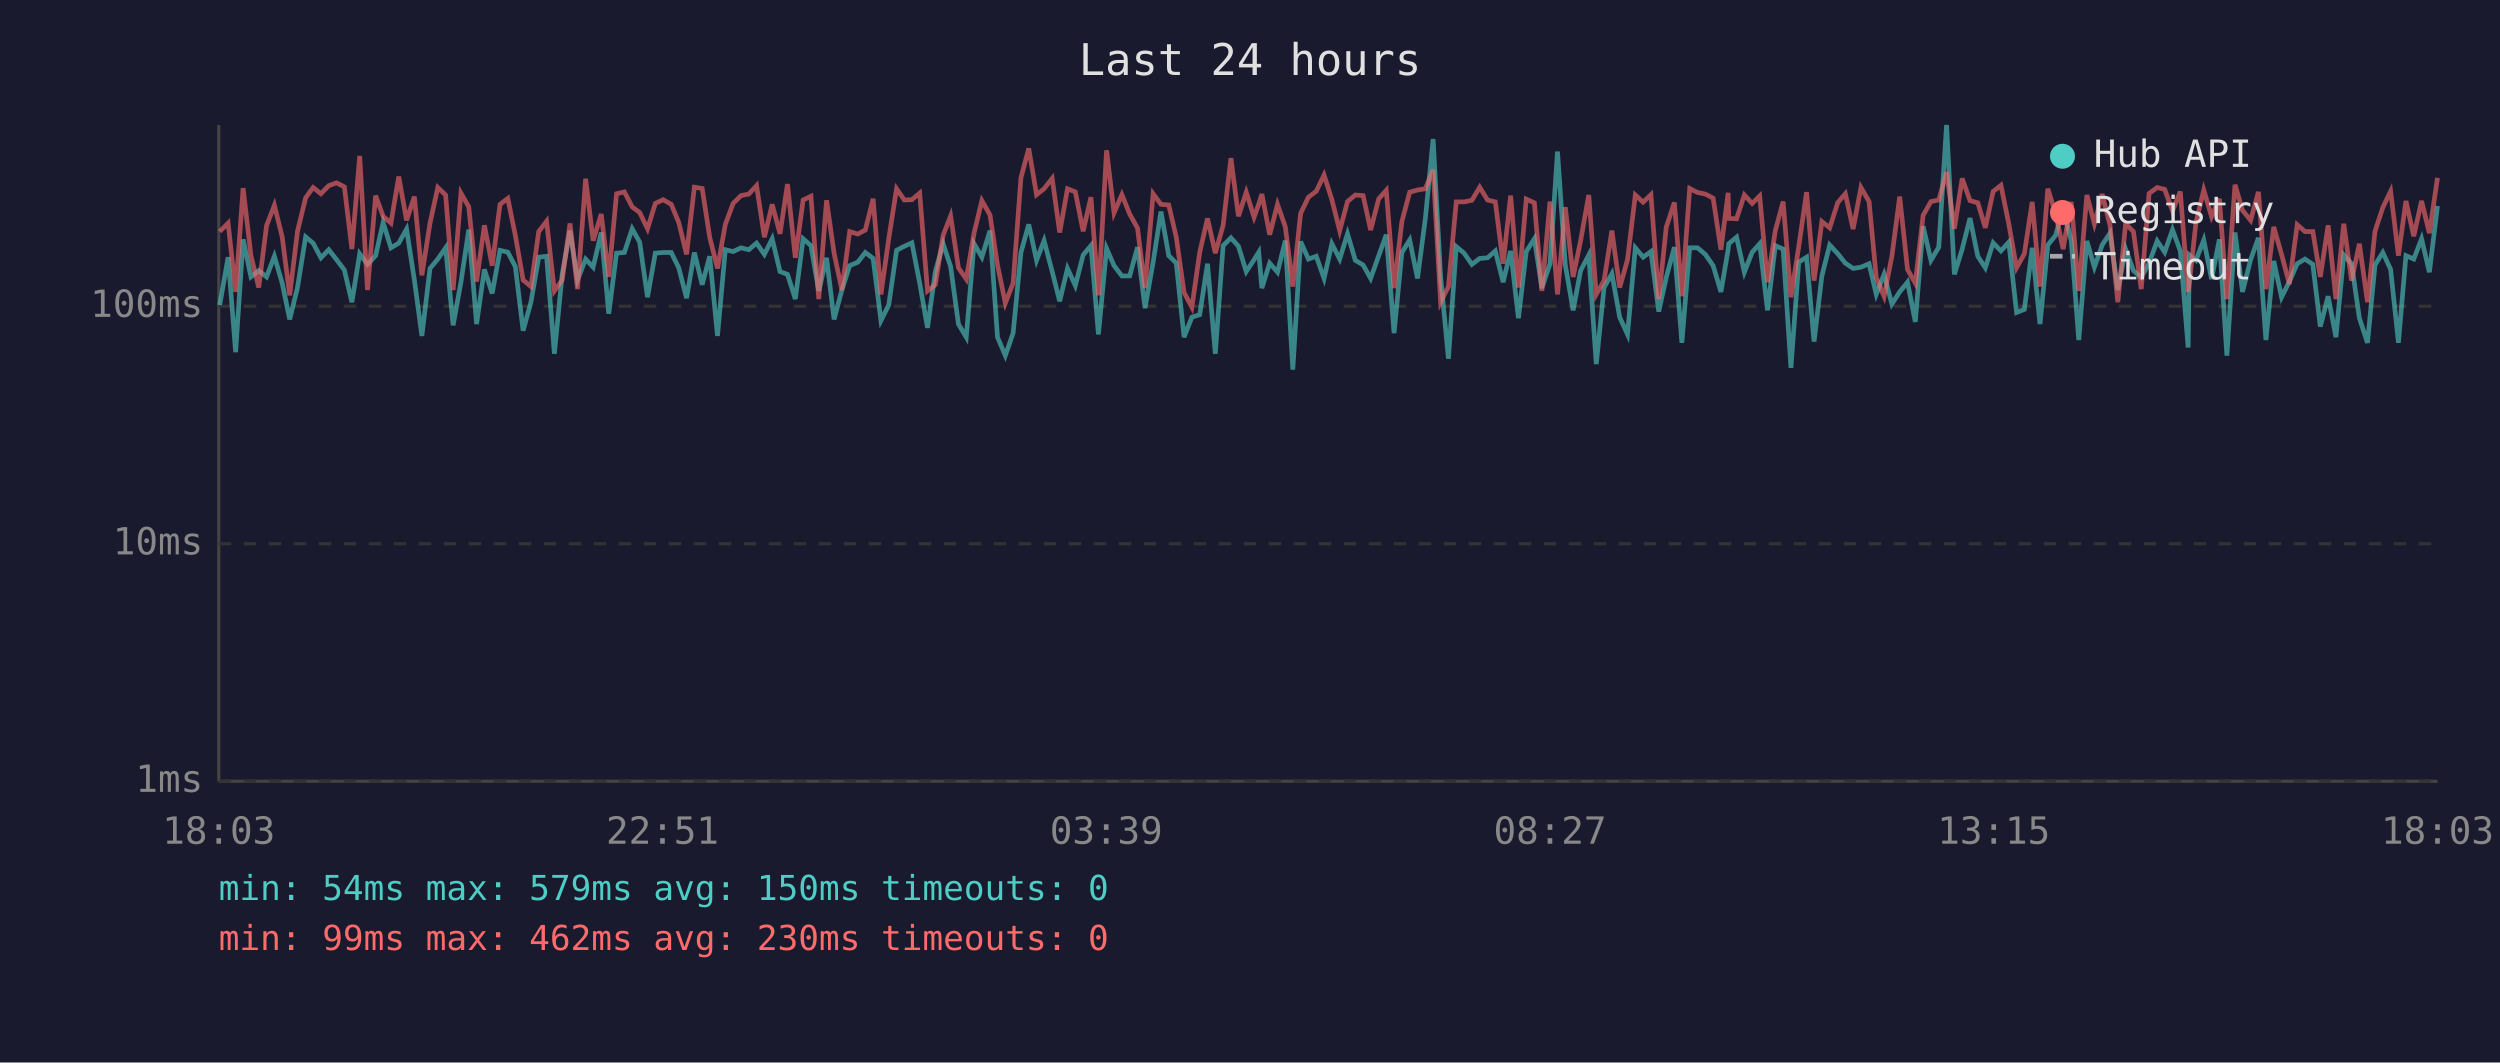
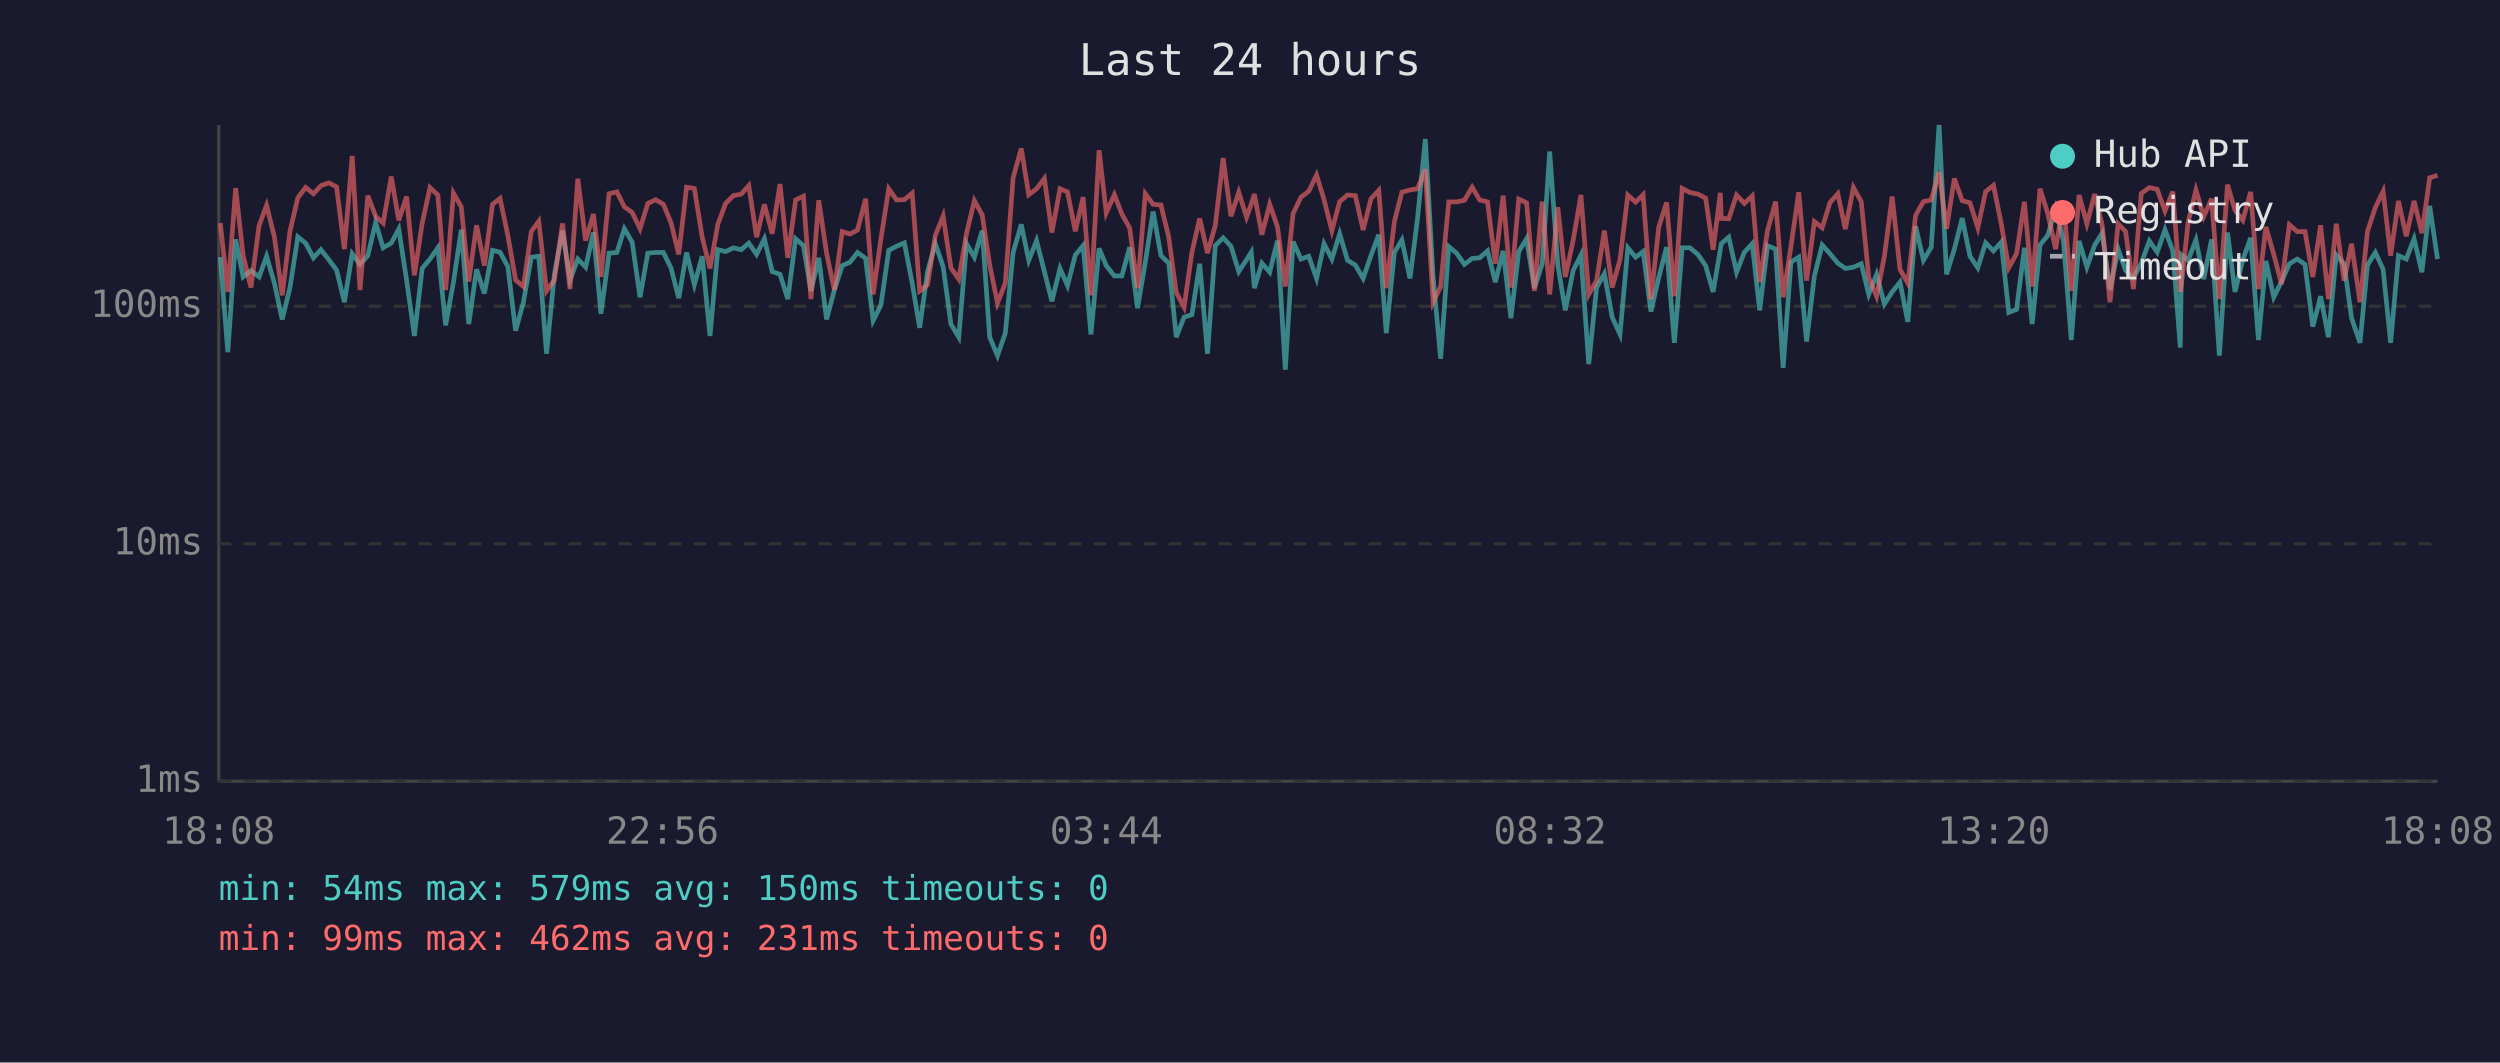
<svg xmlns="http://www.w3.org/2000/svg" viewBox="0 0 800 340" font-family="monospace" font-size="12">
  <rect width="800" height="340" fill="#1a1a2e" />
  <text x="400" y="24" fill="#e0e0e0" font-size="14" text-anchor="middle">Last 24 hours</text>
  <line x1="70" y1="40" x2="70" y2="250" stroke="#444" stroke-width="1" />
  <line x1="70" y1="250" x2="780" y2="250" stroke="#444" stroke-width="1" />
  <line x1="70" y1="250" x2="780" y2="250" stroke="#333" stroke-width="1" stroke-dasharray="4" />
  <text x="65" y="250" fill="#888" text-anchor="end" dominant-baseline="middle">1ms</text>
  <line x1="70" y1="174" x2="780" y2="174" stroke="#333" stroke-width="1" stroke-dasharray="4" />
  <text x="65" y="174" fill="#888" text-anchor="end" dominant-baseline="middle">10ms</text>
  <line x1="70" y1="98" x2="780" y2="98" stroke="#333" stroke-width="1" stroke-dasharray="4" />
  <text x="65" y="98" fill="#888" text-anchor="end" dominant-baseline="middle">100ms</text>
-   <text x="70" y="270" fill="#888" text-anchor="middle">18:03</text>
-   <text x="212" y="270" fill="#888" text-anchor="middle">22:51</text>
-   <text x="354" y="270" fill="#888" text-anchor="middle">03:39</text>
-   <text x="496" y="270" fill="#888" text-anchor="middle">08:27</text>
-   <text x="638" y="270" fill="#888" text-anchor="middle">13:15</text>
-   <text x="780" y="270" fill="#888" text-anchor="middle">18:03</text>
-   <polyline points="70.3,97.6 73.0,82.3 75.4,112.7 77.8,76.6 80.3,88.6 82.8,86.6 85.3,88.6 87.8,82.0 90.3,90.6 92.7,102.2 95.2,92.0 97.8,75.8 100.2,77.8 102.7,82.5 105.2,79.9 107.7,83.1 110.2,86.4 112.6,96.7 115.1,81.2 117.6,84.6 120.2,81.8 122.6,71.2 125.1,79.3 127.6,77.8 130.1,73.3 132.6,89.6 135.0,107.5 137.6,85.9 140.1,82.9 142.6,79.3 145.0,104.1 147.5,90.3 150.0,73.5 152.5,103.7 155.0,86.2 157.5,93.9 160.0,80.1 162.5,80.7 164.9,85.3 167.4,105.8 169.9,96.7 172.4,82.3 174.9,82.0 177.4,113.2 179.9,87.8 182.4,73.8 184.8,89.6 187.4,82.9 189.8,85.5 192.4,74.4 194.8,100.4 197.3,81.0 199.8,80.8 202.3,73.2 204.7,77.5 207.2,95.1 209.7,81.0 212.2,80.8 214.8,80.8 217.2,85.7 219.7,95.4 222.2,80.8 224.7,91.1 227.1,82.0 229.6,107.5 232.1,79.9 234.6,80.5 237.1,79.3 239.6,79.9 242.1,77.8 244.6,81.4 247.1,76.4 249.6,86.9 252.0,87.8 254.5,95.7 257.0,76.4 259.5,78.6 262.0,93.1 264.5,82.5 266.9,102.2 269.4,92.8 271.9,85.0 274.5,83.9 276.9,80.8 279.4,82.7 281.9,102.6 284.4,97.6 286.9,80.1 289.4,78.8 291.8,77.7 294.3,90.6 296.8,104.9 299.3,86.9 301.8,78.0 304.2,85.3 306.7,103.7 309.2,107.9 311.7,78.0 314.2,82.3 316.8,73.8 319.2,107.9 321.7,113.8 324.2,106.6 326.7,80.8 329.2,71.8 331.7,83.3 334.1,77.0 336.7,86.9 339.1,96.4 341.6,85.9 344.1,91.4 346.6,81.6 349.1,78.6 351.5,107.0 354.1,79.5 356.5,85.0 359.0,88.3 361.5,88.3 364.0,79.1 366.4,98.6 369.0,83.9 371.5,67.7 374.0,81.8 376.4,84.2 378.9,107.9 381.4,101.5 383.9,100.7 386.4,84.4 388.9,113.2 391.4,78.6 393.9,76.1 396.3,78.8 398.8,86.9 401.3,83.1 402.8,80.7 403.8,92.2 406.3,84.2 408.8,87.1 411.3,77.0 413.7,118.3 416.2,77.3 418.7,82.9 421.2,82.0 423.7,89.1 426.2,78.0 428.7,82.9 431.2,74.8 433.7,83.3 436.2,84.8 438.6,89.1 441.2,81.8 443.6,75.1 446.1,106.6 448.6,80.8 451.1,76.8 453.6,89.1 456.1,70.0 458.6,44.5 461.0,88.6 463.5,114.8 466.0,78.9 468.5,81.0 471.0,84.6 473.5,82.7 476.0,82.5 478.5,80.3 481.0,90.3 483.4,80.3 485.9,101.8 488.4,80.5 491.0,76.4 493.4,92.2 496.0,84.4 498.4,48.5 500.9,84.8 503.4,99.3 505.8,86.6 508.4,81.6 510.8,116.5 513.3,92.0 515.8,87.6 518.3,101.5 520.8,107.0 523.3,79.3 525.8,82.3 528.3,80.5 530.8,99.7 533.2,88.8 535.8,79.1 538.2,109.7 540.7,79.3 543.2,79.3 545.7,81.4 548.2,85.0 550.7,93.4 553.0,79.9 553.2,78.0 555.7,75.9 558.2,87.1 560.7,80.7 563.1,78.0 565.6,99.3 568.1,78.6 570.6,79.7 573.1,117.7 575.6,83.9 578.1,82.3 580.5,109.3 583.0,88.3 585.5,78.4 588.1,81.2 590.5,84.2 593.0,85.9 595.5,85.5 598.1,84.4 600.4,94.2 602.9,87.8 605.4,97.3 607.9,93.4 610.4,90.3 612.9,103.0 615.4,72.4 617.9,83.3 620.4,79.1 622.9,40.0 625.4,87.8 627.9,79.7 630.4,69.8 632.9,82.0 635.3,85.7 637.8,77.7 640.3,80.3 642.8,77.5 645.3,100.0 647.8,99.0 650.3,79.3 652.8,103.7 655.3,78.4 657.8,75.3 660.2,66.7 662.8,77.0 665.2,108.8 667.8,77.1 670.2,85.5 672.7,78.4 675.2,74.6 677.7,92.8 680.2,79.7 682.7,86.6 685.2,88.8 687.7,84.2 690.3,77.1 692.7,80.7 695.2,73.5 697.7,80.3 700.2,111.2 700.6,81.6 702.7,83.3 705.2,76.8 707.7,89.3 710.2,76.6 712.6,113.8 715.2,74.4 717.6,93.4 720.2,83.1 722.7,76.1 725.1,108.8 727.6,83.5 730.1,95.1 732.6,90.1 735.1,84.4 737.6,82.9 740.1,84.6 742.5,104.5 745.0,94.8 747.5,107.9 750.0,81.6 752.5,84.4 755.0,101.8 757.6,109.7 760.0,84.8 762.5,80.8 765.0,86.2 767.5,109.7 769.9,81.8 772.4,82.9 774.9,76.4 777.4,87.1 780.0,65.9" fill="none" stroke="#4ecdc4" stroke-width="1.5" opacity="0.6" />
-   <polyline points="70.3,74.1 73.0,71.4 75.4,93.4 77.8,60.2 80.3,81.8 82.8,92.0 85.3,72.2 87.8,65.7 90.3,75.8 92.7,94.5 95.2,74.0 97.8,63.3 100.2,60.0 102.7,62.0 105.2,59.4 107.7,58.5 110.2,59.8 112.6,79.7 115.1,49.9 117.6,92.8 120.2,62.6 122.6,69.2 125.1,71.4 127.6,56.5 130.1,70.5 132.6,62.9 135.0,88.1 137.6,71.4 140.1,60.0 142.6,62.4 145.0,92.8 147.5,61.8 150.0,66.2 152.5,90.1 155.0,72.1 157.5,85.0 160.0,65.4 162.5,63.5 164.9,75.3 167.4,89.6 169.9,91.7 172.4,74.1 174.9,70.8 177.4,93.1 179.9,89.6 182.4,71.5 184.8,92.5 187.4,57.2 189.8,77.0 192.4,68.5 194.8,88.6 197.3,62.0 199.8,61.4 202.3,66.2 204.7,68.0 207.2,73.2 209.7,65.1 212.2,63.9 214.8,65.4 217.2,71.2 219.7,81.4 222.2,59.9 224.7,60.3 227.1,75.9 229.6,85.9 232.1,71.8 234.6,65.1 237.1,62.6 239.6,62.1 242.1,59.4 244.6,75.9 247.1,65.4 249.6,74.8 252.0,58.9 254.5,82.5 257.0,64.0 259.5,62.8 262.0,95.7 264.5,64.1 266.9,81.0 269.4,92.8 271.9,74.1 274.5,74.9 276.9,73.6 279.4,63.6 281.9,94.2 284.4,76.4 286.9,60.4 289.4,64.0 291.8,63.9 294.3,61.8 296.8,93.1 299.3,91.1 301.8,75.3 304.2,69.1 306.7,85.7 309.2,89.3 311.7,74.6 314.2,64.2 316.8,68.8 319.2,84.8 321.7,97.0 324.2,90.6 326.7,56.9 329.2,47.5 331.7,62.3 334.1,60.4 336.7,57.1 339.1,74.4 341.6,60.4 344.1,61.4 346.6,74.0 349.1,63.1 351.5,94.5 354.1,48.1 356.5,68.1 359.0,62.3 361.5,68.5 364.0,73.0 366.4,92.2 369.0,62.0 371.5,65.4 374.0,65.6 376.4,75.9 378.9,93.6 381.4,98.3 383.9,80.8 386.4,69.9 388.9,81.0 391.4,72.1 393.9,50.6 396.3,69.2 398.8,61.5 401.3,69.5 402.8,65.3 403.8,62.1 406.3,75.1 408.8,65.4 411.3,72.6 413.7,91.7 416.2,68.3 418.7,63.1 421.2,61.2 423.7,56.0 426.2,63.9 428.7,73.8 431.2,64.5 433.7,62.4 436.2,62.6 438.6,73.6 441.2,63.6 443.6,60.9 446.1,92.2 448.6,70.9 451.1,61.5 453.6,60.8 456.1,60.4 458.6,54.3 461.0,96.7 463.5,91.7 466.0,64.6 468.5,64.6 471.0,64.1 473.5,59.9 476.0,64.0 478.5,64.6 481.0,84.4 483.4,62.6 485.9,92.0 488.4,63.7 491.0,64.9 493.4,93.1 496.0,64.5 498.4,94.2 500.9,66.3 503.4,88.6 505.8,77.0 508.4,62.4 510.8,94.2 513.3,89.8 515.8,73.8 518.3,92.0 520.8,83.1 523.3,62.4 525.8,64.7 528.3,62.3 530.8,95.7 533.2,72.7 535.8,64.8 538.2,94.8 540.7,60.3 543.2,61.6 545.7,62.1 548.2,63.4 550.7,79.9 553.0,61.7 553.2,69.9 555.7,70.0 558.2,62.4 560.7,65.1 563.1,62.7 565.6,90.3 568.1,73.8 570.6,64.5 573.1,95.1 575.6,78.9 578.1,61.5 580.5,89.8 583.0,70.9 585.5,72.9 588.1,64.8 590.5,62.0 593.0,73.3 595.5,60.0 598.1,64.5 600.4,88.8 602.9,94.8 605.4,82.0 607.9,62.9 610.4,86.2 612.9,90.6 615.4,68.9 617.9,64.5 620.4,64.0 622.9,55.1 625.4,73.2 627.9,57.1 630.4,64.2 632.9,64.9 635.3,72.9 637.8,61.3 640.3,59.3 642.8,71.6 645.3,85.7 647.8,81.2 650.3,64.6 652.8,91.7 655.3,60.4 657.8,68.4 660.2,79.7 662.8,64.6 665.2,93.1 667.8,62.4 670.2,71.6 672.7,62.1 675.2,72.1 677.7,96.7 680.2,71.6 682.7,74.1 685.2,92.5 687.7,61.9 690.3,60.0 692.7,60.6 695.2,67.5 697.7,61.3 700.2,93.4 700.6,90.6 702.7,71.2 705.2,60.8 707.7,69.3 710.2,63.6 712.6,95.7 715.2,59.1 717.6,67.3 720.2,70.5 722.7,61.4 725.1,92.5 727.6,72.6 730.1,81.4 732.6,90.9 735.1,71.9 737.6,74.1 740.1,74.1 742.5,88.6 745.0,72.1 747.5,95.7 750.0,71.6 752.5,89.8 755.0,78.0 757.6,96.7 760.0,74.0 762.5,66.4 765.0,61.2 767.5,81.8 769.9,64.3 772.4,75.6 774.9,64.3 777.4,74.6 780.0,56.9" fill="none" stroke="#ff6b6b" stroke-width="1.5" opacity="0.6" />
+   <text x="70" y="270" fill="#888" text-anchor="middle">18:08</text>
+   <text x="212" y="270" fill="#888" text-anchor="middle">22:56</text>
+   <text x="354" y="270" fill="#888" text-anchor="middle">03:44</text>
+   <text x="496" y="270" fill="#888" text-anchor="middle">08:32</text>
+   <text x="638" y="270" fill="#888" text-anchor="middle">13:20</text>
+   <text x="780" y="270" fill="#888" text-anchor="middle">18:08</text>
+   <polyline points="70.5,82.3 72.9,112.7 75.4,76.6 77.8,88.6 80.3,86.6 82.9,88.6 85.3,82.0 87.8,90.6 90.3,102.2 92.8,92.0 95.3,75.8 97.8,77.8 100.3,82.5 102.7,79.9 105.2,83.1 107.7,86.4 110.2,96.7 112.7,81.2 115.2,84.6 117.7,81.8 120.2,71.2 122.6,79.3 125.2,77.8 127.6,73.3 130.1,89.6 132.6,107.5 135.1,85.9 137.6,82.9 140.1,79.3 142.6,104.1 145.1,90.3 147.6,73.5 150.0,103.7 152.5,86.2 155.0,93.9 157.6,80.1 160.0,80.7 162.5,85.3 165.0,105.8 167.5,96.7 170.0,82.3 172.4,82.0 174.9,113.2 177.4,87.8 180.0,73.8 182.4,89.6 184.9,82.9 187.4,85.5 189.9,74.4 192.3,100.4 194.9,81.0 197.4,80.8 199.8,73.2 202.3,77.5 204.8,95.1 207.3,81.0 209.8,80.8 212.3,80.8 214.7,85.7 217.2,95.4 219.7,80.8 222.2,91.1 224.7,82.0 227.2,107.5 229.7,79.9 232.2,80.5 234.7,79.3 237.2,79.9 239.6,77.8 242.1,81.4 244.6,76.4 247.1,86.9 249.6,87.8 252.1,95.7 254.6,76.4 257.1,78.6 259.5,93.1 262.0,82.5 264.5,102.2 267.0,92.8 269.5,85.0 272.0,83.9 274.4,80.8 277.0,82.7 279.4,102.6 281.9,97.6 284.4,80.1 286.9,78.8 289.4,77.7 291.9,90.6 294.3,104.9 296.8,86.9 299.3,78.0 301.8,85.3 304.3,103.7 306.8,107.9 309.3,78.0 311.8,82.3 314.3,73.8 316.7,107.9 319.2,113.8 321.7,106.6 324.2,80.8 326.8,71.8 329.2,83.3 331.7,77.0 334.2,86.9 336.6,96.4 339.2,85.9 341.6,91.4 344.1,81.6 346.6,78.6 349.1,107.0 351.7,79.5 354.0,85.0 356.6,88.3 359.0,88.3 361.5,79.1 364.0,98.6 366.5,83.9 369.0,67.7 371.5,81.8 374.0,84.2 376.4,107.9 378.9,101.5 381.4,100.7 383.9,84.4 386.4,113.2 388.9,78.6 391.4,76.1 393.9,78.8 396.4,86.9 398.9,83.1 400.4,80.7 401.4,92.2 403.8,84.2 406.3,87.1 408.8,77.0 411.3,118.3 413.8,77.3 416.3,82.9 418.8,82.0 421.3,89.1 423.7,78.0 426.2,82.9 428.7,74.8 431.2,83.3 433.7,84.8 436.2,89.1 438.7,81.8 441.2,75.1 443.6,106.6 446.2,80.8 448.6,76.8 451.2,89.1 453.6,70.0 456.1,44.5 458.6,88.6 461.0,114.8 463.6,78.9 466.1,81.0 468.6,84.6 471.1,82.7 473.5,82.5 476.0,80.3 478.5,90.3 481.0,80.3 483.5,101.8 486.0,80.5 488.5,76.4 491.0,92.2 493.5,84.4 495.9,48.5 498.5,84.8 500.9,99.3 503.4,86.6 505.9,81.6 508.4,116.5 510.9,92.0 513.4,87.6 515.9,101.5 518.4,107.0 520.9,79.3 523.4,82.3 525.8,80.5 528.3,99.7 530.8,88.8 533.3,79.1 535.8,109.7 538.3,79.3 540.8,79.3 543.3,81.4 545.8,85.0 548.2,93.4 550.5,79.9 550.8,78.0 553.2,75.9 555.7,87.1 558.2,80.7 560.7,78.0 563.1,99.3 565.6,78.6 568.2,79.7 570.6,117.7 573.1,83.9 575.6,82.3 578.1,109.3 580.6,88.3 583.1,78.4 585.6,81.2 588.1,84.2 590.5,85.9 593.1,85.5 595.6,84.4 598.0,94.2 600.5,87.8 603.0,97.3 605.5,93.4 608.0,90.3 610.5,103.0 613.0,72.4 615.5,83.3 618.0,79.1 620.5,40.0 622.9,87.8 625.4,79.7 627.9,69.8 630.4,82.0 632.9,85.7 635.4,77.7 637.9,80.3 640.4,77.5 642.8,100.0 645.3,99.0 647.8,79.3 650.3,103.7 652.8,78.4 655.3,75.3 657.8,66.7 660.3,77.0 662.8,108.8 665.3,77.1 667.8,85.5 670.3,78.4 672.7,74.6 675.2,92.8 677.8,79.7 680.2,86.6 682.7,88.8 685.2,84.2 687.8,77.1 690.3,80.7 692.8,73.5 695.3,80.3 697.7,111.2 698.1,81.6 700.2,83.3 702.7,76.8 705.2,89.3 707.7,76.6 710.2,113.8 712.8,74.4 715.2,93.4 717.7,83.1 720.2,76.1 722.7,108.8 725.1,83.5 727.6,95.1 730.1,90.1 732.6,84.4 735.1,82.9 737.6,84.6 740.1,104.5 742.6,94.8 745.1,107.9 747.6,81.6 750.1,84.4 752.5,101.8 755.2,109.7 757.6,84.8 760.1,80.8 762.6,86.2 765.0,109.7 767.5,81.8 770.0,82.9 772.5,76.4 775.0,87.1 777.5,65.9 780.0,82.9" fill="none" stroke="#4ecdc4" stroke-width="1.5" opacity="0.6" />
+   <polyline points="70.5,71.4 72.9,93.4 75.4,60.2 77.8,81.8 80.3,92.0 82.9,72.2 85.3,65.7 87.8,75.8 90.3,94.5 92.8,74.0 95.3,63.3 97.8,60.0 100.3,62.0 102.7,59.4 105.2,58.5 107.7,59.8 110.2,79.7 112.7,49.9 115.2,92.8 117.7,62.6 120.2,69.2 122.6,71.4 125.2,56.5 127.6,70.5 130.1,62.9 132.6,88.1 135.1,71.4 137.6,60.0 140.1,62.4 142.6,92.8 145.1,61.8 147.6,66.2 150.0,90.1 152.5,72.1 155.0,85.0 157.6,65.4 160.0,63.5 162.5,75.3 165.0,89.6 167.5,91.7 170.0,74.1 172.4,70.8 174.9,93.1 177.4,89.6 180.0,71.5 182.4,92.5 184.9,57.2 187.4,77.0 189.9,68.5 192.3,88.6 194.9,62.0 197.4,61.4 199.8,66.2 202.3,68.0 204.8,73.2 207.3,65.1 209.8,63.9 212.3,65.4 214.7,71.2 217.2,81.4 219.7,59.9 222.2,60.3 224.7,75.9 227.2,85.9 229.7,71.8 232.2,65.1 234.7,62.6 237.2,62.1 239.6,59.4 242.1,75.9 244.6,65.4 247.1,74.8 249.6,58.9 252.1,82.5 254.6,64.0 257.1,62.8 259.5,95.7 262.0,64.1 264.5,81.0 267.0,92.8 269.5,74.1 272.0,74.9 274.4,73.6 277.0,63.6 279.4,94.2 281.9,76.4 284.4,60.4 286.9,64.0 289.4,63.9 291.9,61.8 294.3,93.1 296.8,91.1 299.3,75.3 301.8,69.1 304.3,85.7 306.8,89.3 309.3,74.6 311.8,64.2 314.3,68.8 316.7,84.8 319.2,97.0 321.7,90.6 324.2,56.9 326.8,47.5 329.2,62.3 331.7,60.4 334.2,57.1 336.6,74.4 339.2,60.4 341.6,61.4 344.1,74.0 346.6,63.1 349.1,94.5 351.7,48.1 354.0,68.1 356.6,62.3 359.0,68.5 361.5,73.0 364.0,92.2 366.5,62.0 369.0,65.4 371.5,65.6 374.0,75.9 376.4,93.6 378.9,98.3 381.4,80.8 383.9,69.9 386.4,81.0 388.9,72.1 391.4,50.6 393.9,69.2 396.4,61.5 398.9,69.5 400.4,65.3 401.4,62.1 403.8,75.1 406.3,65.4 408.8,72.6 411.3,91.7 413.8,68.3 416.3,63.1 418.8,61.2 421.3,56.0 423.7,63.9 426.2,73.8 428.7,64.5 431.2,62.4 433.7,62.6 436.2,73.6 438.7,63.6 441.2,60.9 443.6,92.2 446.2,70.9 448.6,61.5 451.2,60.8 453.6,60.4 456.1,54.3 458.6,96.7 461.0,91.7 463.6,64.6 466.1,64.6 468.6,64.1 471.1,59.9 473.5,64.0 476.0,64.6 478.5,84.4 481.0,62.6 483.5,92.0 486.0,63.7 488.5,64.9 491.0,93.1 493.5,64.5 495.9,94.2 498.5,66.3 500.9,88.6 503.4,77.0 505.9,62.4 508.4,94.2 510.9,89.8 513.4,73.8 515.9,92.0 518.4,83.1 520.9,62.4 523.4,64.7 525.8,62.3 528.3,95.7 530.8,72.7 533.3,64.8 535.8,94.8 538.3,60.3 540.8,61.6 543.3,62.1 545.8,63.4 548.2,79.9 550.5,61.7 550.8,69.9 553.2,70.0 555.7,62.4 558.2,65.1 560.7,62.7 563.1,90.3 565.6,73.8 568.2,64.5 570.6,95.1 573.1,78.9 575.6,61.5 578.1,89.8 580.6,70.9 583.1,72.9 585.6,64.8 588.1,62.0 590.5,73.3 593.1,60.0 595.6,64.5 598.0,88.8 600.5,94.8 603.0,82.0 605.5,62.9 608.0,86.2 610.5,90.6 613.0,68.9 615.5,64.5 618.0,64.0 620.5,55.1 622.9,73.2 625.4,57.1 627.9,64.2 630.4,64.9 632.9,72.9 635.4,61.3 637.9,59.3 640.4,71.6 642.8,85.7 645.3,81.2 647.8,64.6 650.3,91.7 652.8,60.4 655.3,68.4 657.8,79.7 660.3,64.6 662.8,93.1 665.3,62.4 667.8,71.6 670.3,62.1 672.7,72.1 675.2,96.7 677.8,71.6 680.2,74.1 682.7,92.5 685.2,61.9 687.8,60.0 690.3,60.6 692.8,67.5 695.3,61.3 697.7,93.4 698.1,90.6 700.2,71.2 702.7,60.8 705.2,69.3 707.7,63.6 710.2,95.7 712.8,59.1 715.2,67.3 717.7,70.5 720.2,61.4 722.7,92.5 725.1,72.6 727.6,81.4 730.1,90.9 732.6,71.9 735.1,74.1 737.6,74.1 740.1,88.6 742.6,72.1 745.1,95.7 747.6,71.6 750.1,89.8 752.5,78.0 755.2,96.7 757.6,74.0 760.1,66.4 762.6,61.2 765.0,81.8 767.5,64.3 770.0,75.6 772.5,64.3 775.0,74.6 777.5,56.9 780.0,56.1" fill="none" stroke="#ff6b6b" stroke-width="1.5" opacity="0.6" />
  <circle cx="660" cy="50" r="4" fill="#4ecdc4" />
  <text x="670" y="50" fill="#e0e0e0" dominant-baseline="middle">Hub API</text>
  <circle cx="660" cy="68" r="4" fill="#ff6b6b" />
  <text x="670" y="68" fill="#e0e0e0" dominant-baseline="middle">Registry</text>
  <line x1="656" y1="82" x2="664" y2="82" stroke="#e0e0e0" stroke-width="1.5" stroke-dasharray="4,3" opacity="0.7" />
  <text x="670" y="86" fill="#e0e0e0" dominant-baseline="middle">Timeout</text>
  <text x="70" y="288" fill="#4ecdc4" font-size="11">min: 54ms  max: 579ms  avg: 150ms  timeouts: 0</text>
-   <text x="70" y="304" fill="#ff6b6b" font-size="11">min: 99ms  max: 462ms  avg: 230ms  timeouts: 0</text>
+   <text x="70" y="304" fill="#ff6b6b" font-size="11">min: 99ms  max: 462ms  avg: 231ms  timeouts: 0</text>
</svg>
